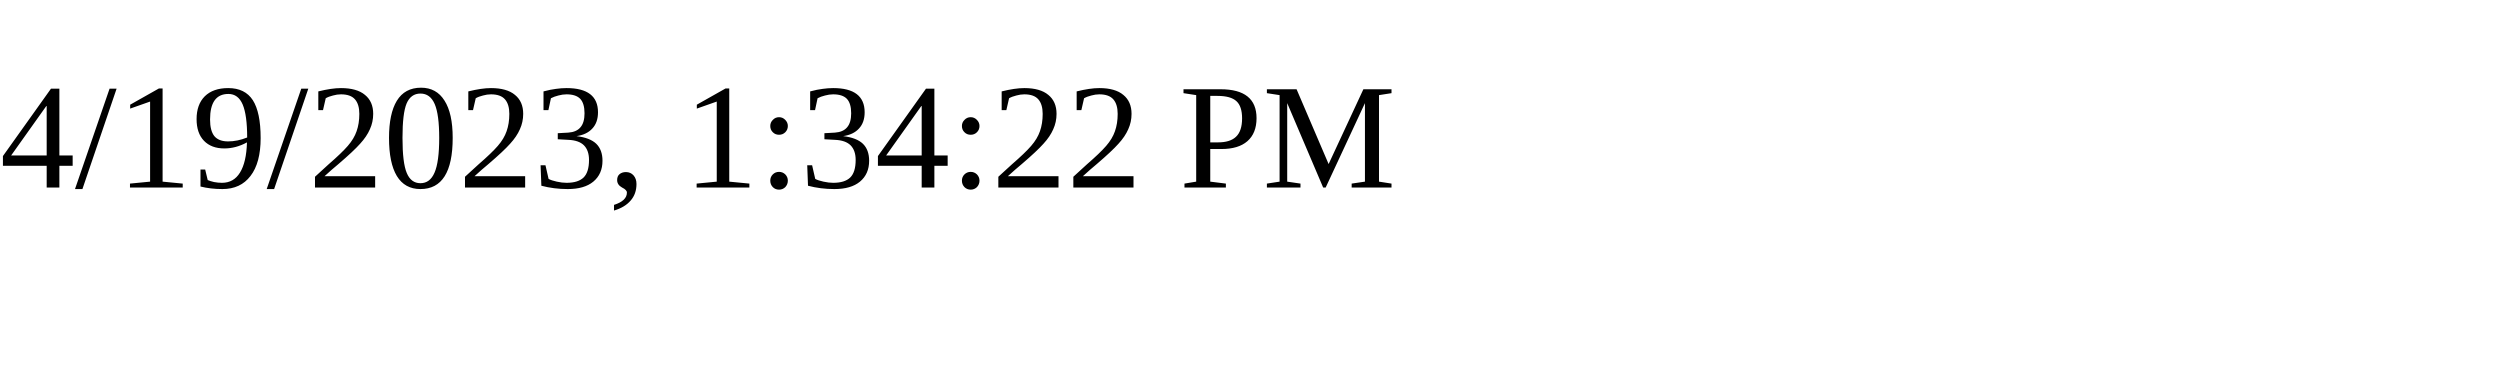
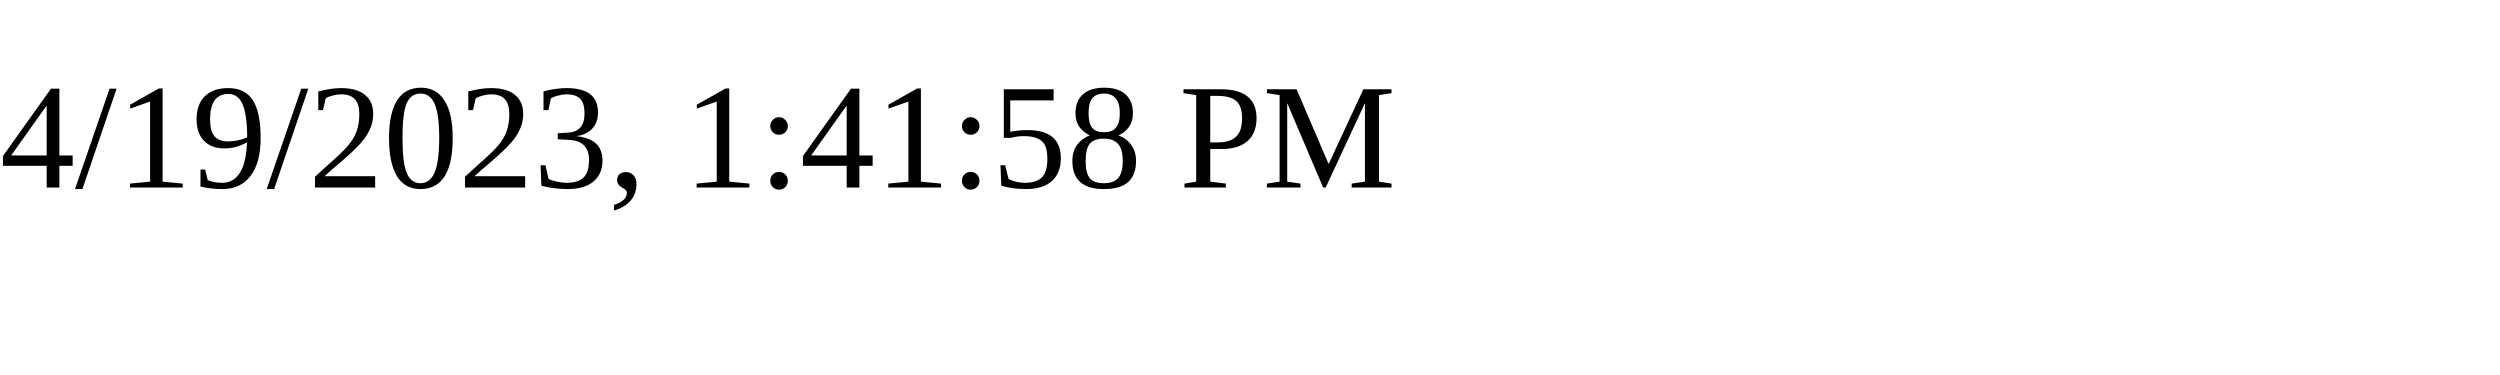
<svg xmlns="http://www.w3.org/2000/svg" height="30" width="200">
-   <text x="0" y="15">4/19/2023, 1:34:22 PM</text>
+   <text x="0" y="15">4/19/2023, 1:41:58 PM</text>
</svg>
